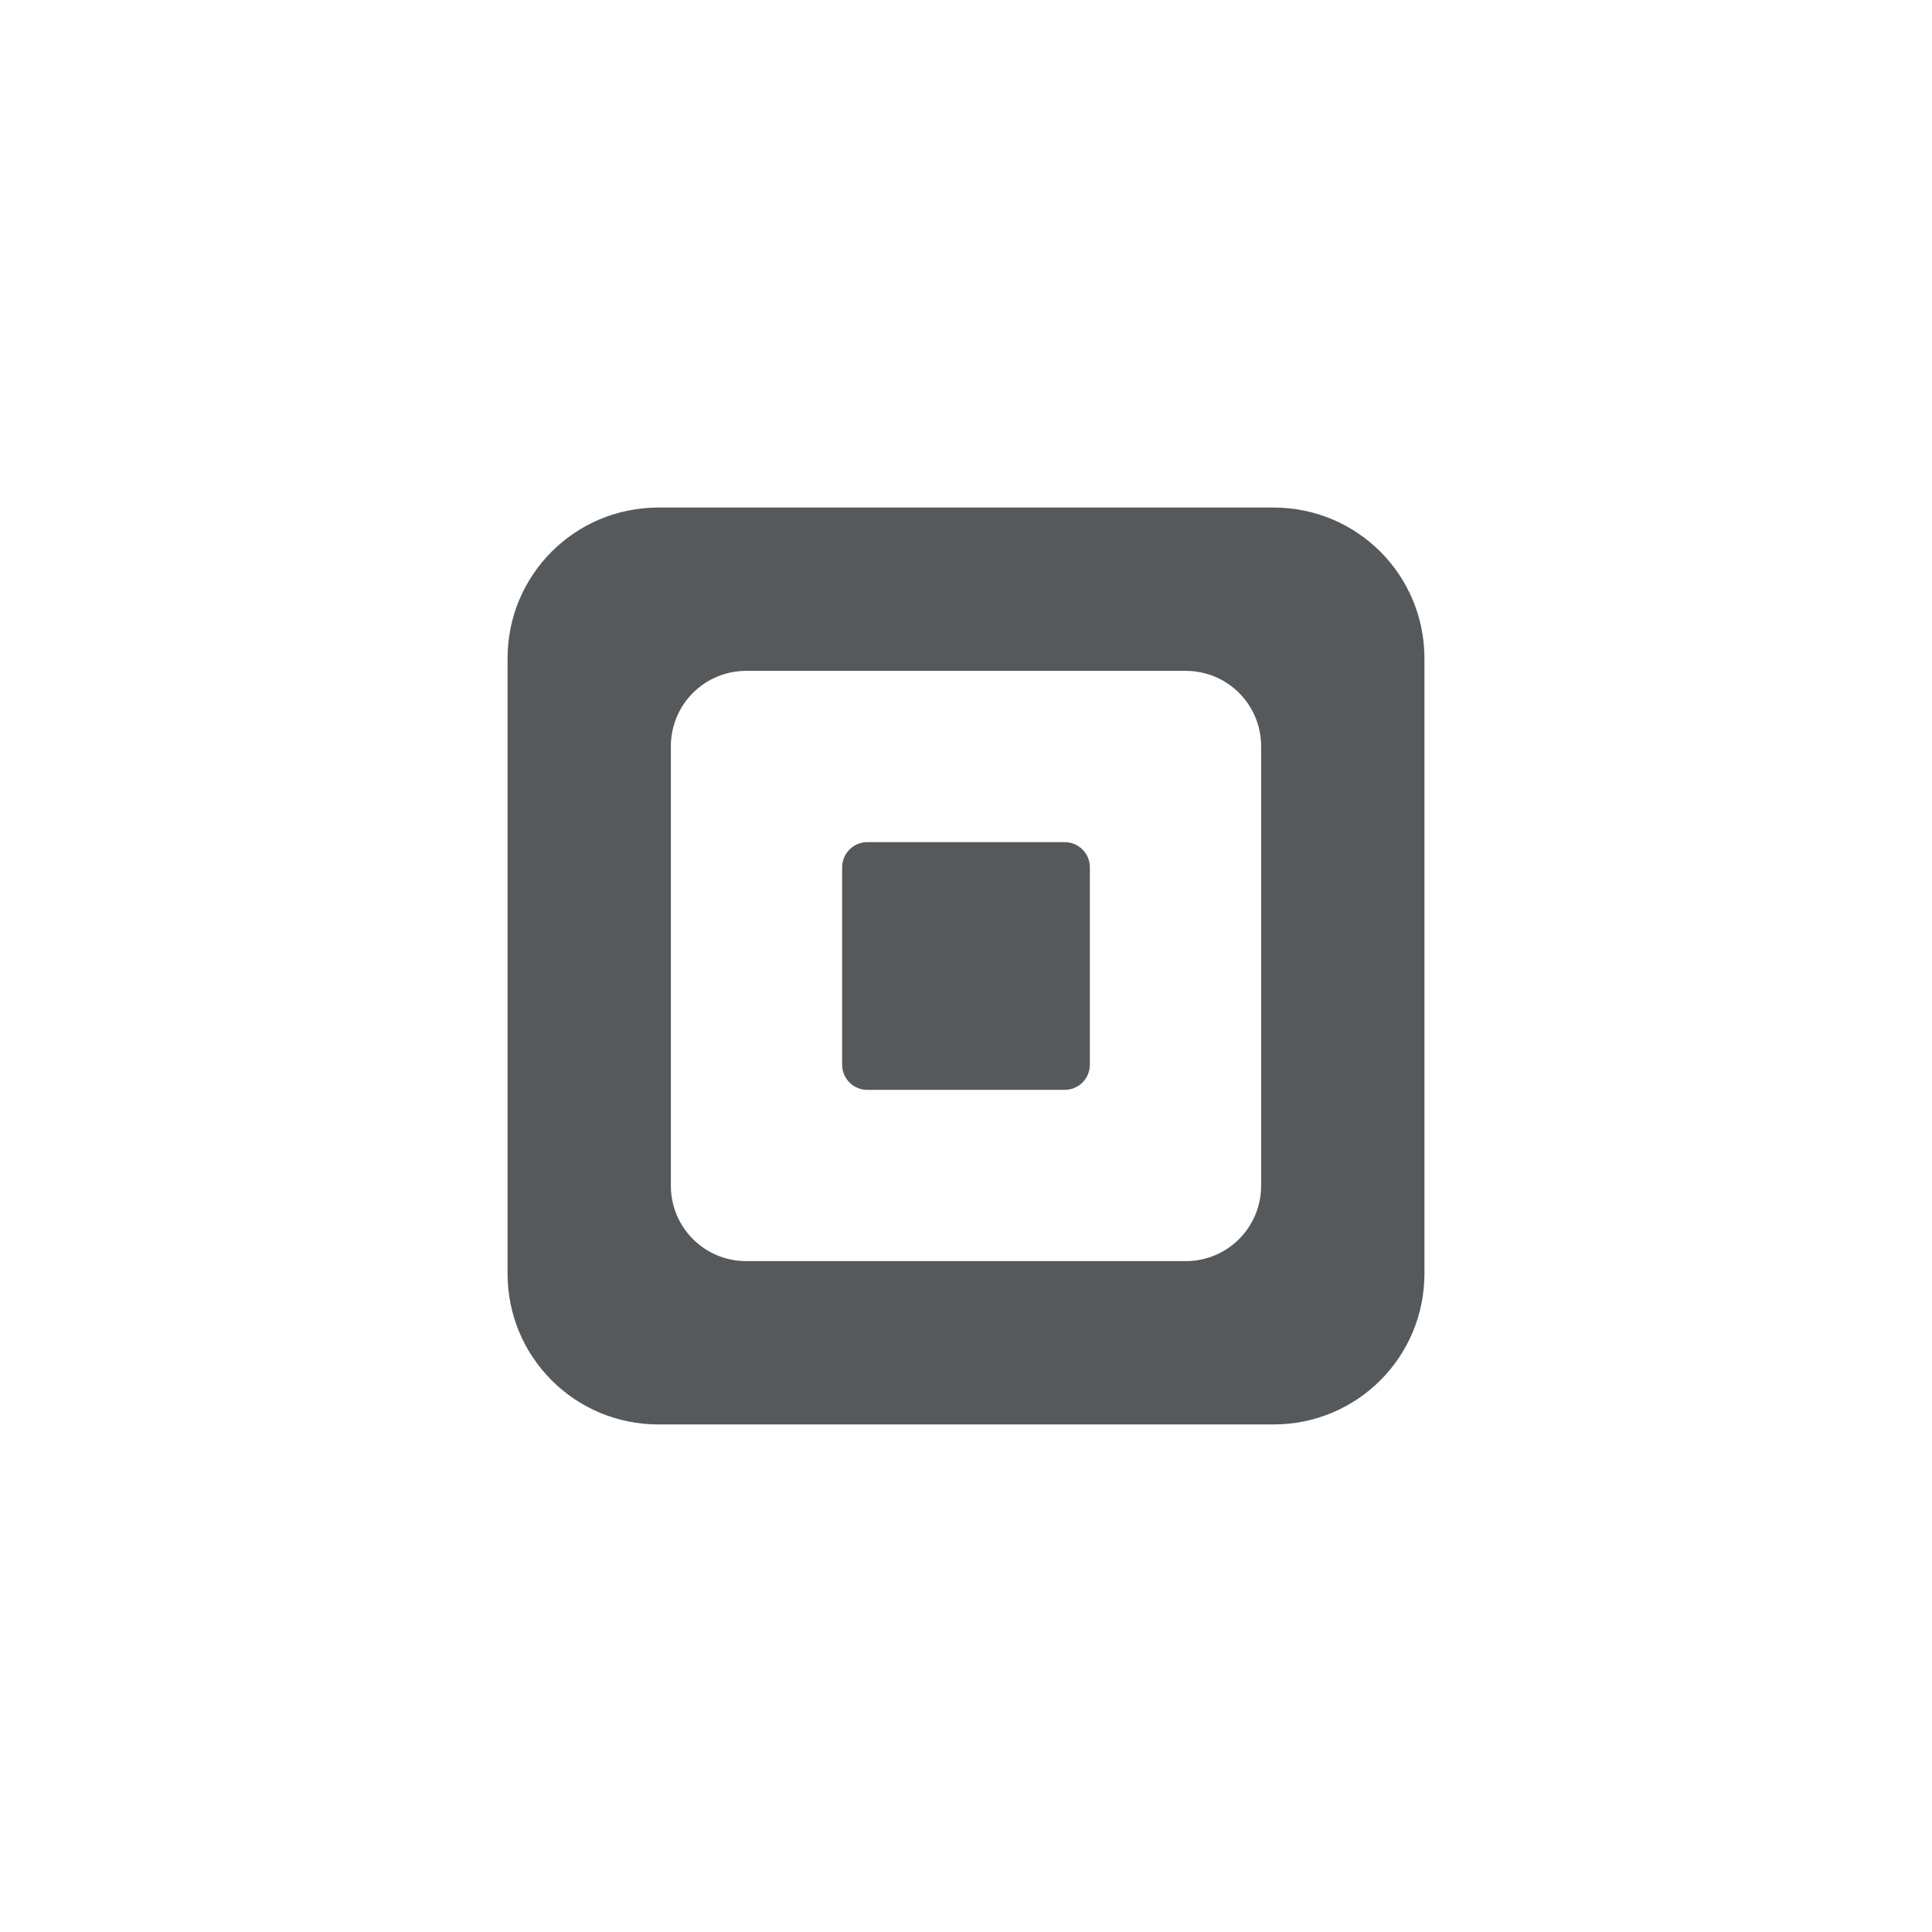
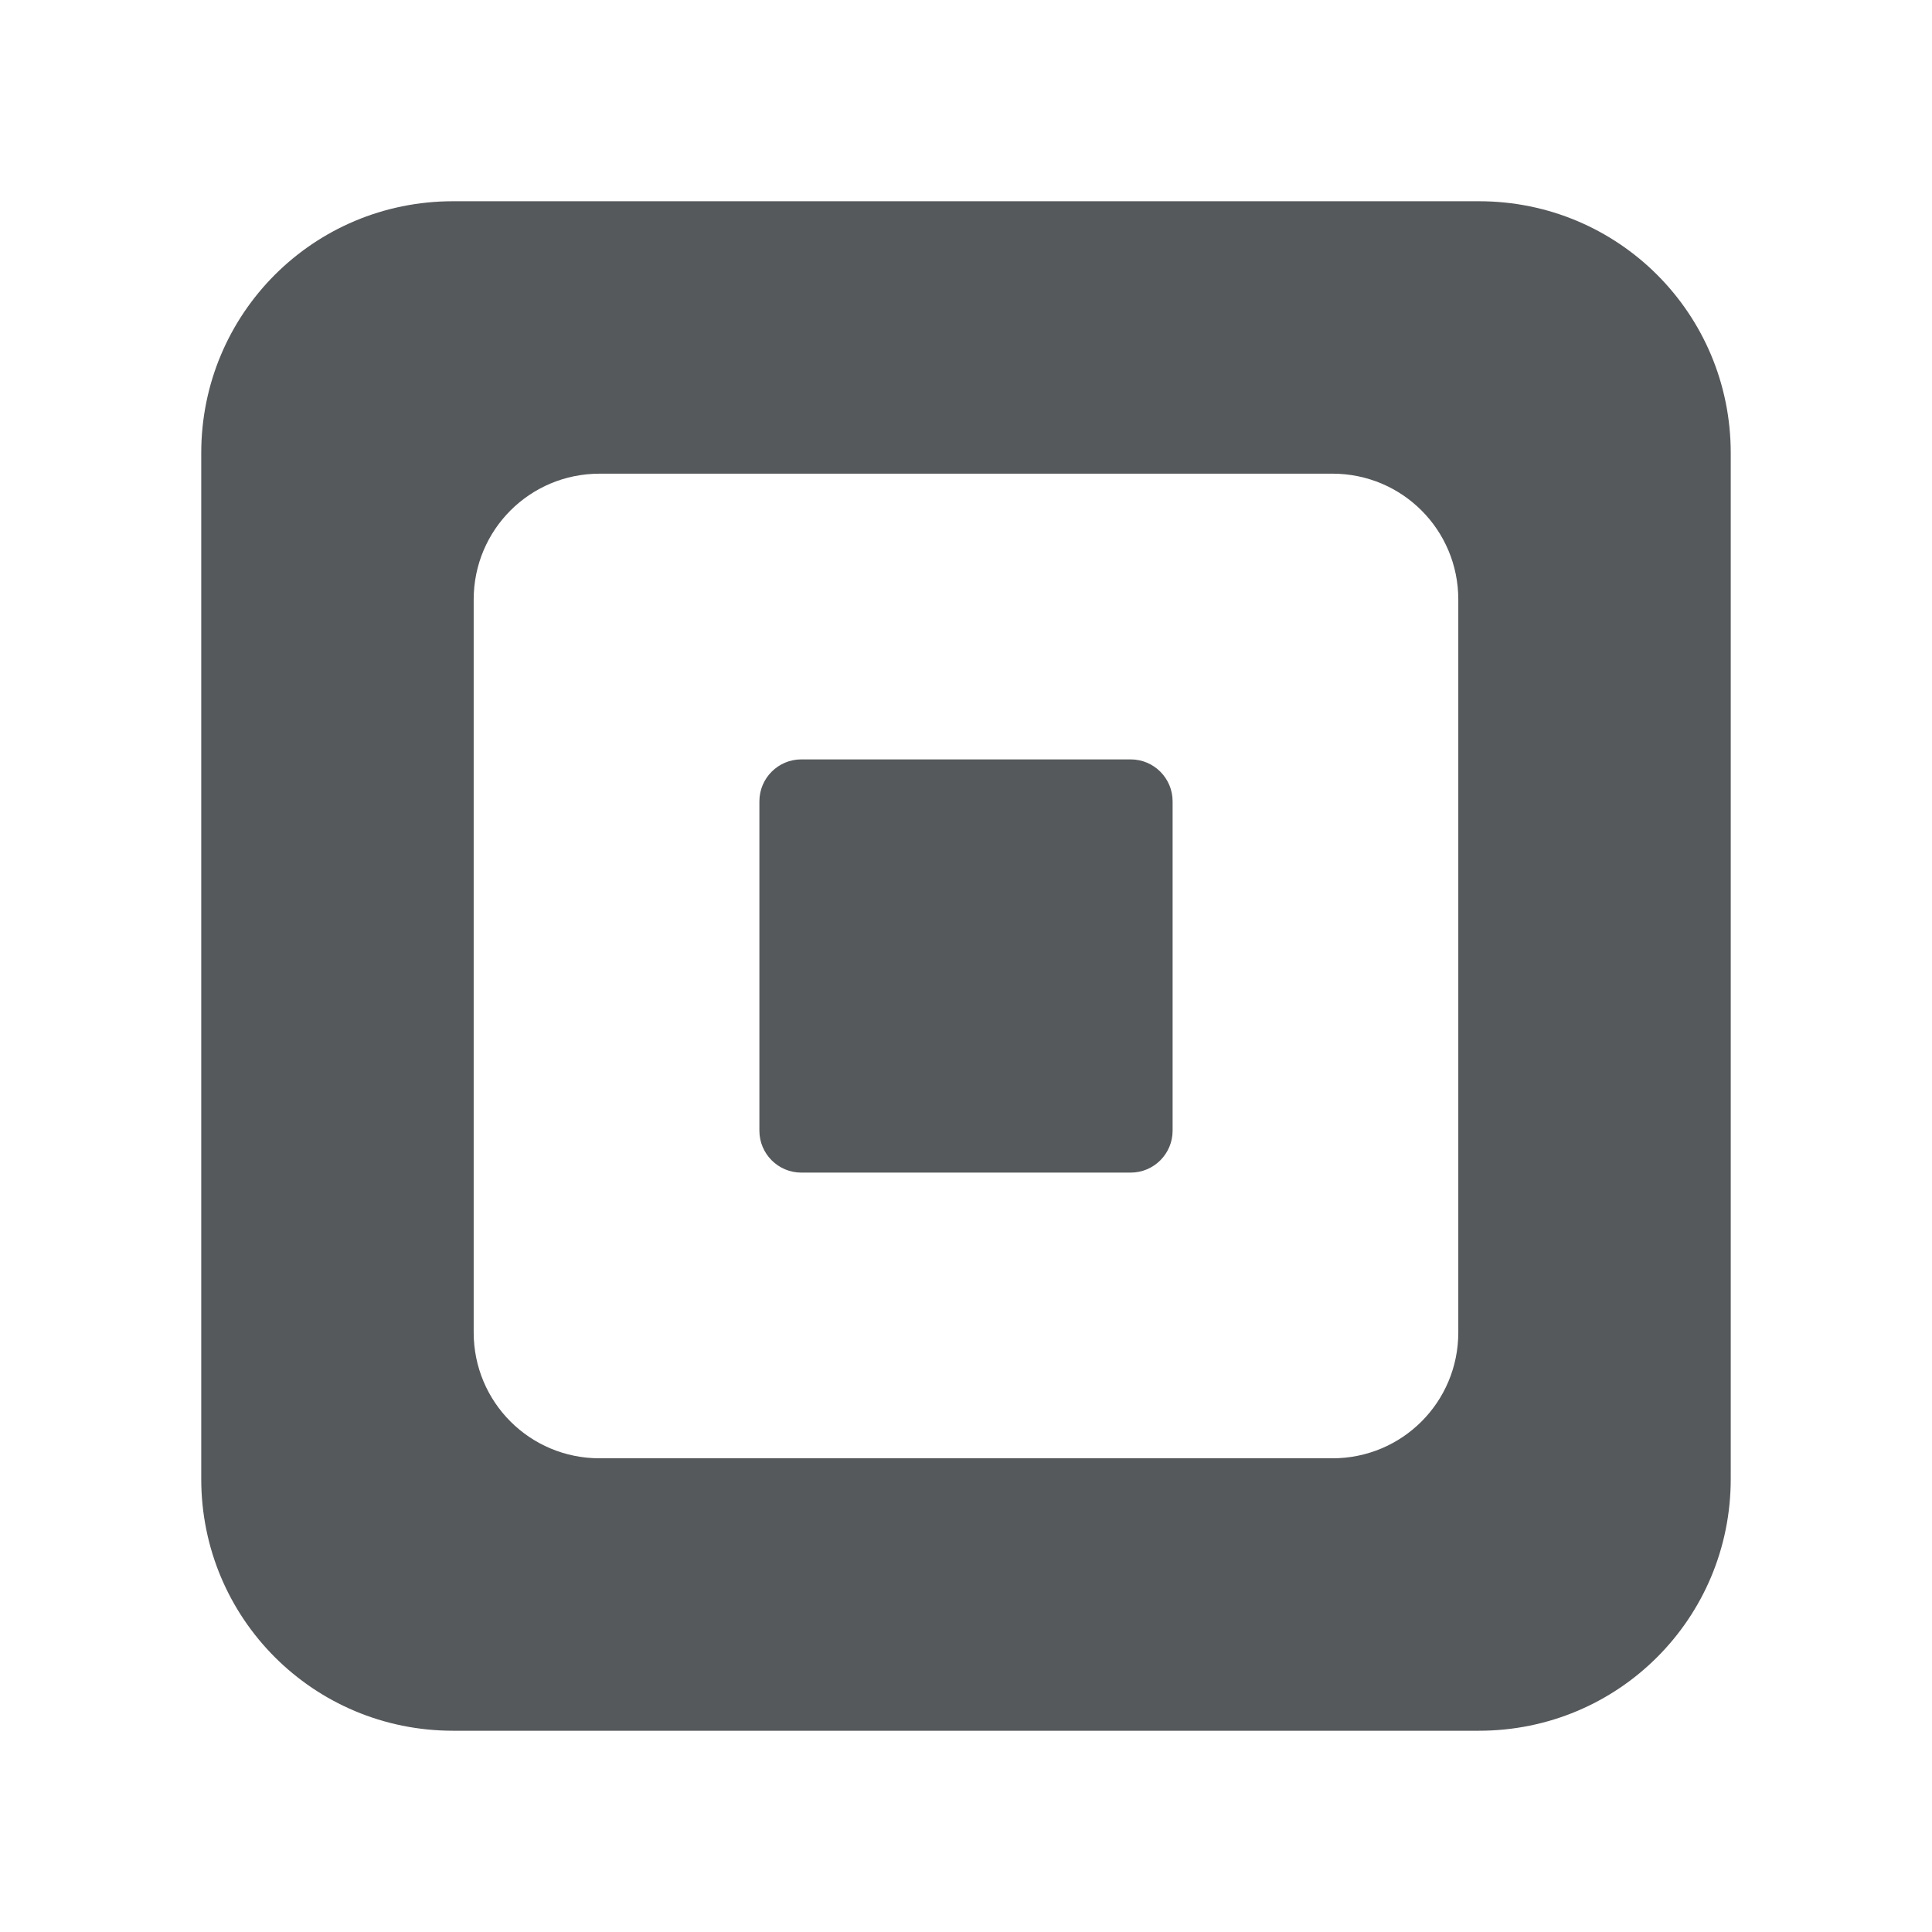
<svg xmlns="http://www.w3.org/2000/svg" viewBox="0 0 192 192" version="1.1" id="svg3" xml:space="preserve">
  <defs id="defs1">
    <style id="style1">.a{fill:none;stroke:#b1b5bd;stroke-linecap:round;stroke-linejoin:round;isolation:isolate;opacity:0.63;}</style>
+     <style id="style235">.a{fill:none;stroke:#b1b5bd;stroke-linecap:round;stroke-linejoin:round;isolation:isolate;opacity:0.63;}</style>
  </defs>
-   <rect style="display:inline;fill:#56595b;fill-opacity:1;stroke:none;stroke-width:1.92;stroke-linecap:round;stroke-linejoin:round;stroke-miterlimit:8.7;paint-order:markers stroke fill" id="rect4" width="24.618" height="24.618" x="83.691" y="83.691" rx="2.5" />
-   <path id="path7" style="baseline-shift:baseline;display:inline;overflow:visible;vector-effect:none;fill:#56595b;fill-opacity:1;stroke-linecap:round;stroke-linejoin:round;stroke-miterlimit:8.7;paint-order:markers stroke fill;enable-background:accumulate;stop-color:#000000" d="m 65.439,50.439 c -8.31,0 -15,6.69 -15,15 v 61.121 c 0,8.31 6.69,15 15,15 h 61.121 c 8.31,0 15,-6.69 15,-15 V 65.439 c 0,-8.31 -6.69,-15 -15,-15 z m 8.73,16.23 h 43.66 c 4.155,0 7.5,3.345 7.5,7.5 v 43.66 c 0,4.155 -3.345,7.5 -7.5,7.5 H 74.17 c -4.155,0 -7.5,-3.345 -7.5,-7.5 V 74.17 c 0,-4.155 3.345,-7.5 7.5,-7.5 z" />
+   <g id="g883" transform="matrix(1.66811,0,0,1.66811,-64.13856,-64.13856)">
+     <rect style="display:inline;fill:#56595b;fill-opacity:1;stroke:none;stroke-width:1.92;stroke-linecap:round;stroke-linejoin:round;stroke-miterlimit:8.7;paint-order:markers stroke fill" id="rect4" width="24.618" height="24.618" x="83.691" y="83.691" rx="2.5" />
+     <path id="path7" style="baseline-shift:baseline;display:inline;overflow:visible;vector-effect:none;fill:#56595b;fill-opacity:1;stroke-linecap:round;stroke-linejoin:round;stroke-miterlimit:8.7;paint-order:markers stroke fill;enable-background:accumulate;stop-color:#000000" d="m 65.439,50.439 c -8.31,0 -15,6.69 -15,15 v 61.121 c 0,8.31 6.69,15 15,15 h 61.121 c 8.31,0 15,-6.69 15,-15 V 65.439 c 0,-8.31 -6.69,-15 -15,-15 z m 8.73,16.23 h 43.66 c 4.155,0 7.5,3.345 7.5,7.5 v 43.66 c 0,4.155 -3.345,7.5 -7.5,7.5 H 74.17 c -4.155,0 -7.5,-3.345 -7.5,-7.5 V 74.17 c 0,-4.155 3.345,-7.5 7.5,-7.5 z" />
+   </g>
</svg>
